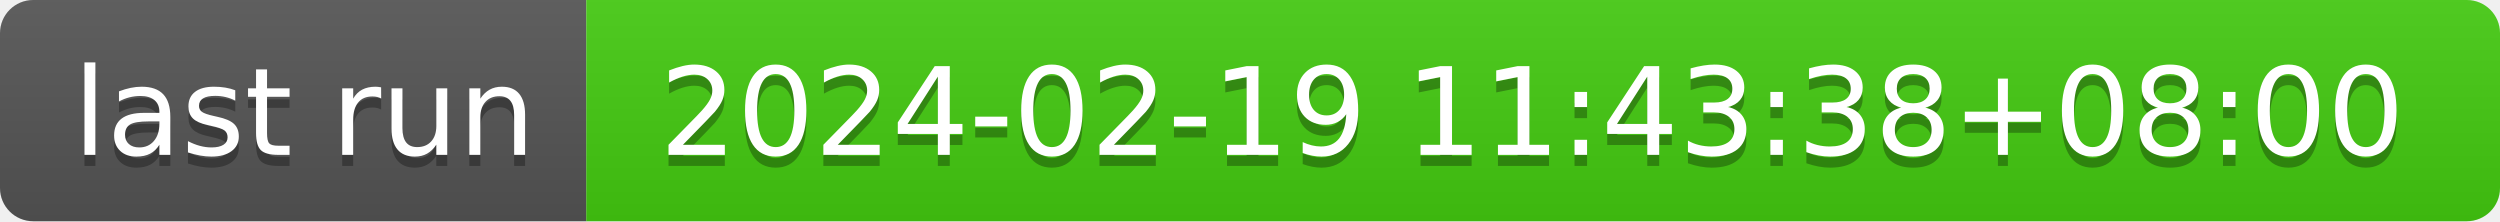
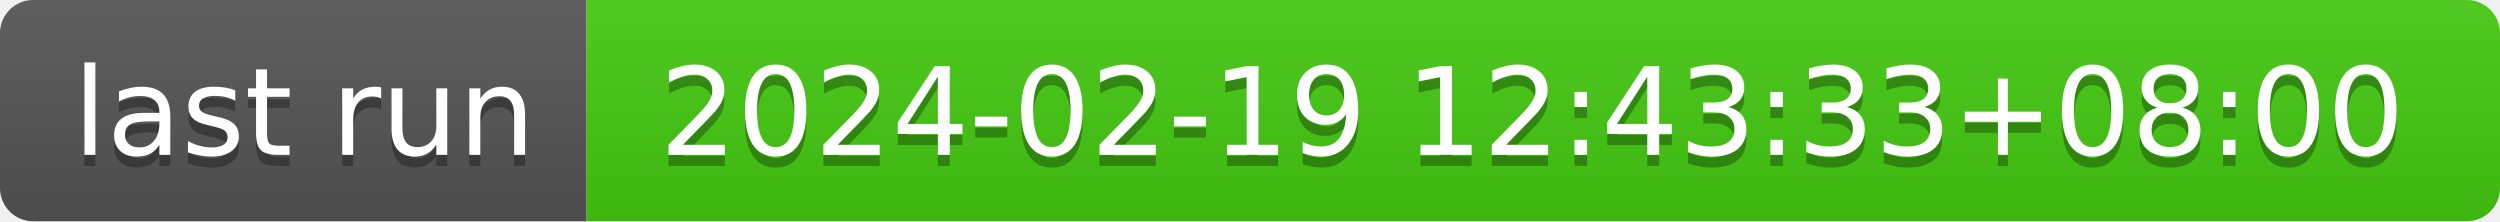
- <svg xmlns="http://www.w3.org/2000/svg" width="226" height="20" role="img" aria-label="last run: 2024-02-19 11:43:38+08:00">
+ <svg xmlns="http://www.w3.org/2000/svg" width="226" height="20" role="img" aria-label="last run: 2024-02-19 12:43:33+08:00">
  <linearGradient id="s" x2="0" y2="100%">
    <stop offset="0" stop-color="#bbb" stop-opacity=".1" />
    <stop offset="1" stop-opacity=".1" />
  </linearGradient>
  <clipPath id="r">
    <rect width="226" height="20" rx="3" fill="#fff" />
  </clipPath>
  <g clip-path="url(#r)">
    <rect width="53" height="20" fill="#555" />
    <rect x="53" width="173" height="20" fill="#4c1" />
    <rect width="226" height="20" fill="url(#s)" />
  </g>
  <g fill="#fff" text-anchor="middle" font-family="Verdana,Geneva,DejaVu Sans,sans-serif" text-rendering="geometricPrecision" font-size="110">
    <text aria-hidden="true" x="275" y="150" fill="#010101" fill-opacity=".3" transform="scale(.1)" textLength="430">last run</text>
    <text x="275" y="140" transform="scale(.1)" fill="#fff" textLength="430">last run</text>
-     <text aria-hidden="true" x="1385" y="150" fill="#010101" fill-opacity=".3" transform="scale(.1)" textLength="1630">2024-02-19 11:43:38+08:00</text>
-     <text x="1385" y="140" transform="scale(.1)" fill="#fff" textLength="1630">2024-02-19 11:43:38+08:00</text>
+     <text aria-hidden="true" x="1385" y="150" fill="#010101" fill-opacity=".3" transform="scale(.1)" textLength="1630">2024-02-19 12:43:33+08:00</text>
+     <text x="1385" y="140" transform="scale(.1)" fill="#fff" textLength="1630">2024-02-19 12:43:33+08:00</text>
  </g>
</svg>
